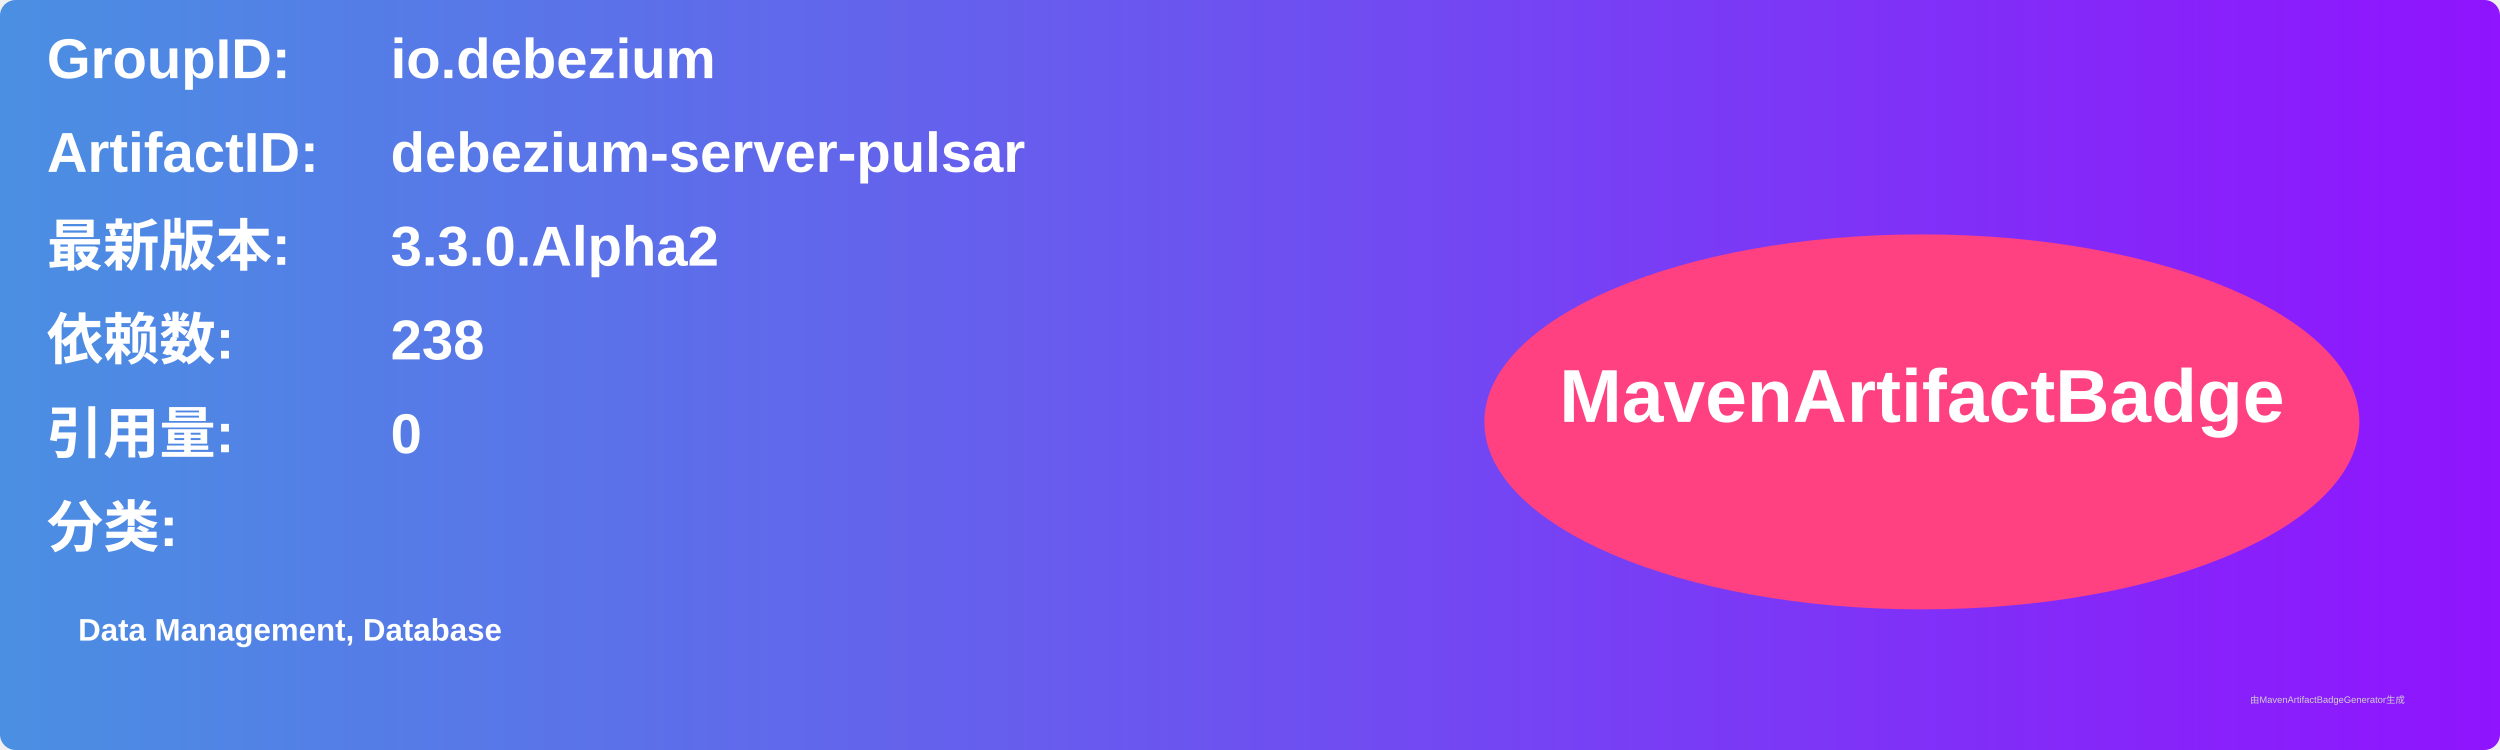
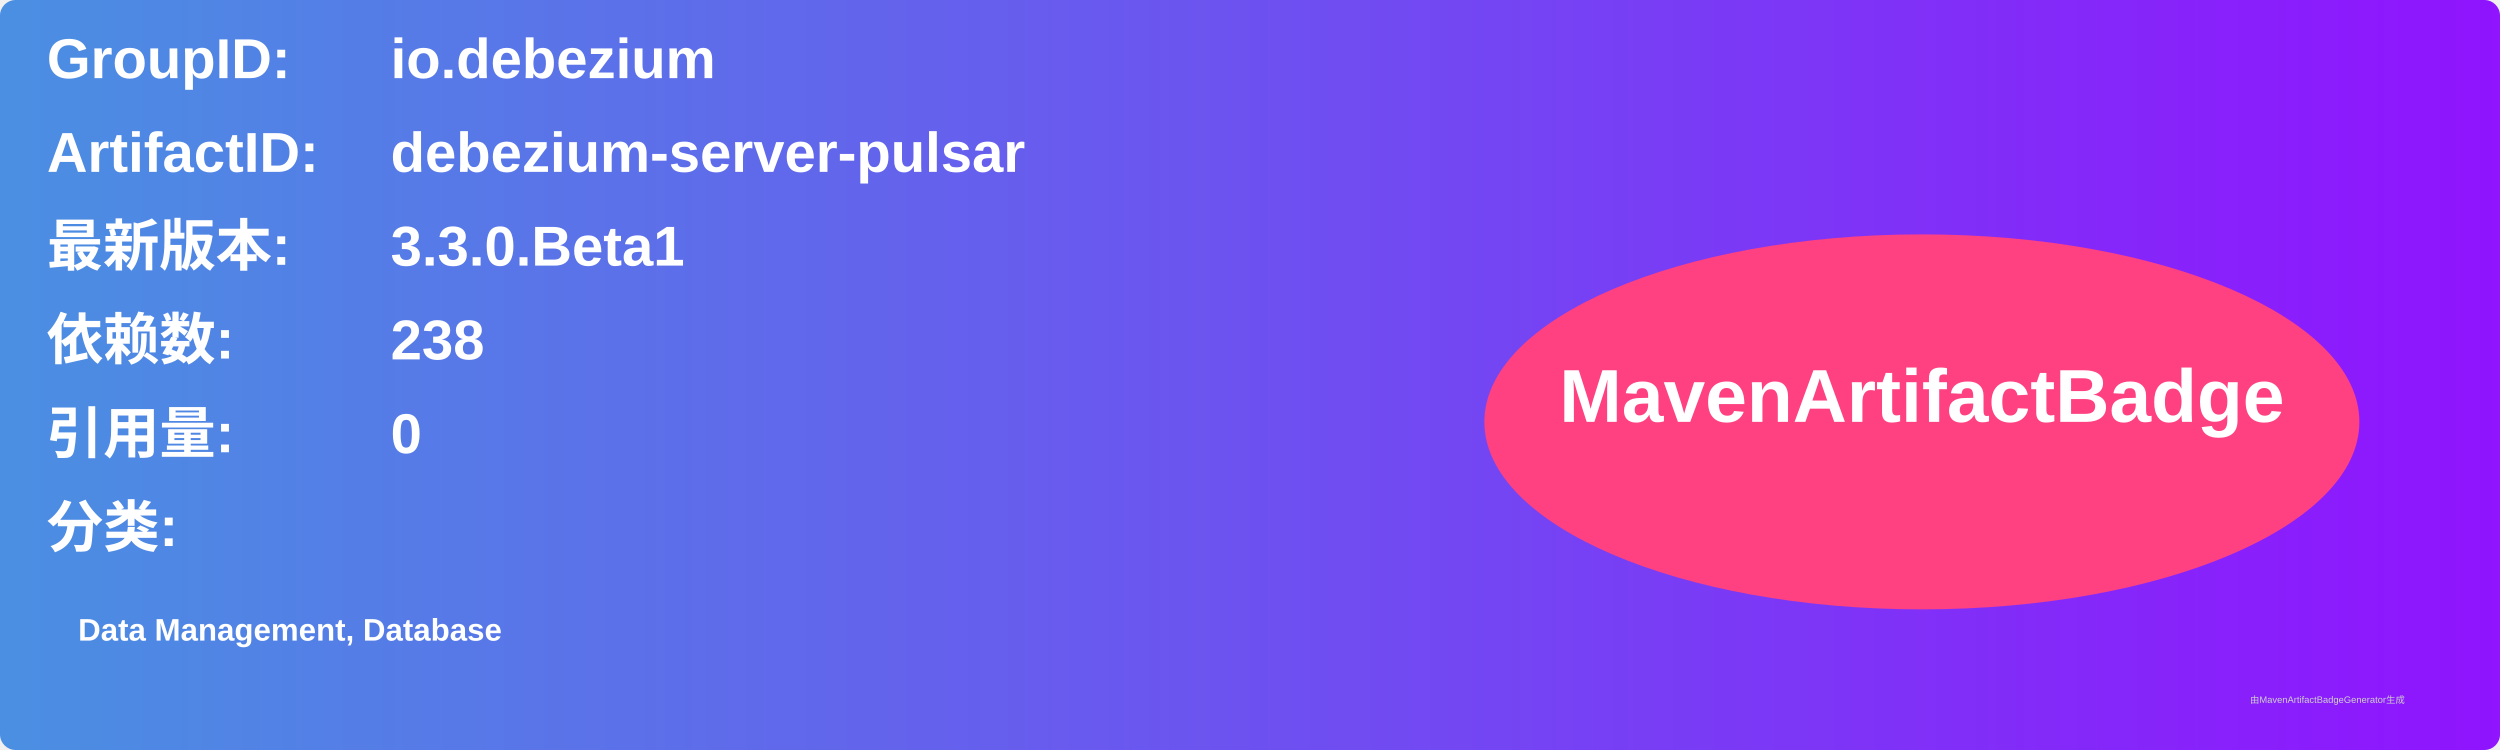
<svg xmlns="http://www.w3.org/2000/svg" width="800" height="240" viewBox="0 0 800 240">
  <linearGradient id="grad" x1="0%" y1="0%" x2="100%" y2="0%">
    <stop offset="0%" stop-color="#4a90e2" />
    <stop offset="100%" stop-color="#9013fe" />
  </linearGradient>
  <rect width="100%" height="100%" rx="5" ry="5" fill="url(#grad)" />
  <g transform="translate(15, 15)">
    <text x="0" y="10" font-family="Arial" font-size="18" fill="white" font-weight="bold" width="260">GroupID:</text>
    <text x="110" y="10" font-family="Arial" font-size="18" fill="white" font-weight="bold" width="460">io.debezium</text>
    <text x="0" y="40" font-family="Arial" font-size="18" fill="white" font-weight="bold" width="260">ArtifactID:</text>
    <text x="110" y="40" font-family="Arial" font-size="18" fill="white" font-weight="bold" width="460">debezium-server-pulsar</text>
    <text x="0" y="70" font-family="Arial" font-size="18" fill="white" font-weight="bold">最新版本:</text>
    <text x="110" y="70" font-family="Arial" font-size="18" fill="white" font-weight="bold">
-       <tspan font-weight="bold">3.3.0.Alpha2</tspan>
+       <tspan font-weight="bold">3.3.0.Beta1</tspan>
    </text>
    <text x="0" y="100" font-family="Arial" font-size="18" fill="white" font-weight="bold">依赖数: </text>
    <text x="110" y="100" font-family="Arial" font-size="18" fill="white">
      <tspan font-weight="bold">238</tspan>
    </text>
    <text x="0" y="130" font-family="Arial" font-size="18" fill="white" font-weight="bold">引用量: </text>
    <text x="110" y="130" font-family="Arial" font-size="18" fill="white">
      <tspan font-weight="bold">0</tspan>
    </text>
    <text x="0" y="160" font-family="Arial" font-size="18" fill="white" font-weight="bold">分类:</text>
    <text x="10" y="190" font-family="Arial" font-size="10" fill="white">
      <tspan font-weight="bold">Data Management, Database</tspan>
    </text>
    <ellipse cx="600" cy="120" rx="140" ry="60" fill="#ff4081" />
    <text x="600" y="120" text-anchor="middle" font-family="Arial" font-size="24" fill="white" font-weight="bold">MavenArtifactBadge</text>
  </g>
  <text x="720" y="225" font-family="Arial" font-size="3" fill="#d0d0d0">由MavenArtifactBadgeGenerator生成</text>
</svg>
